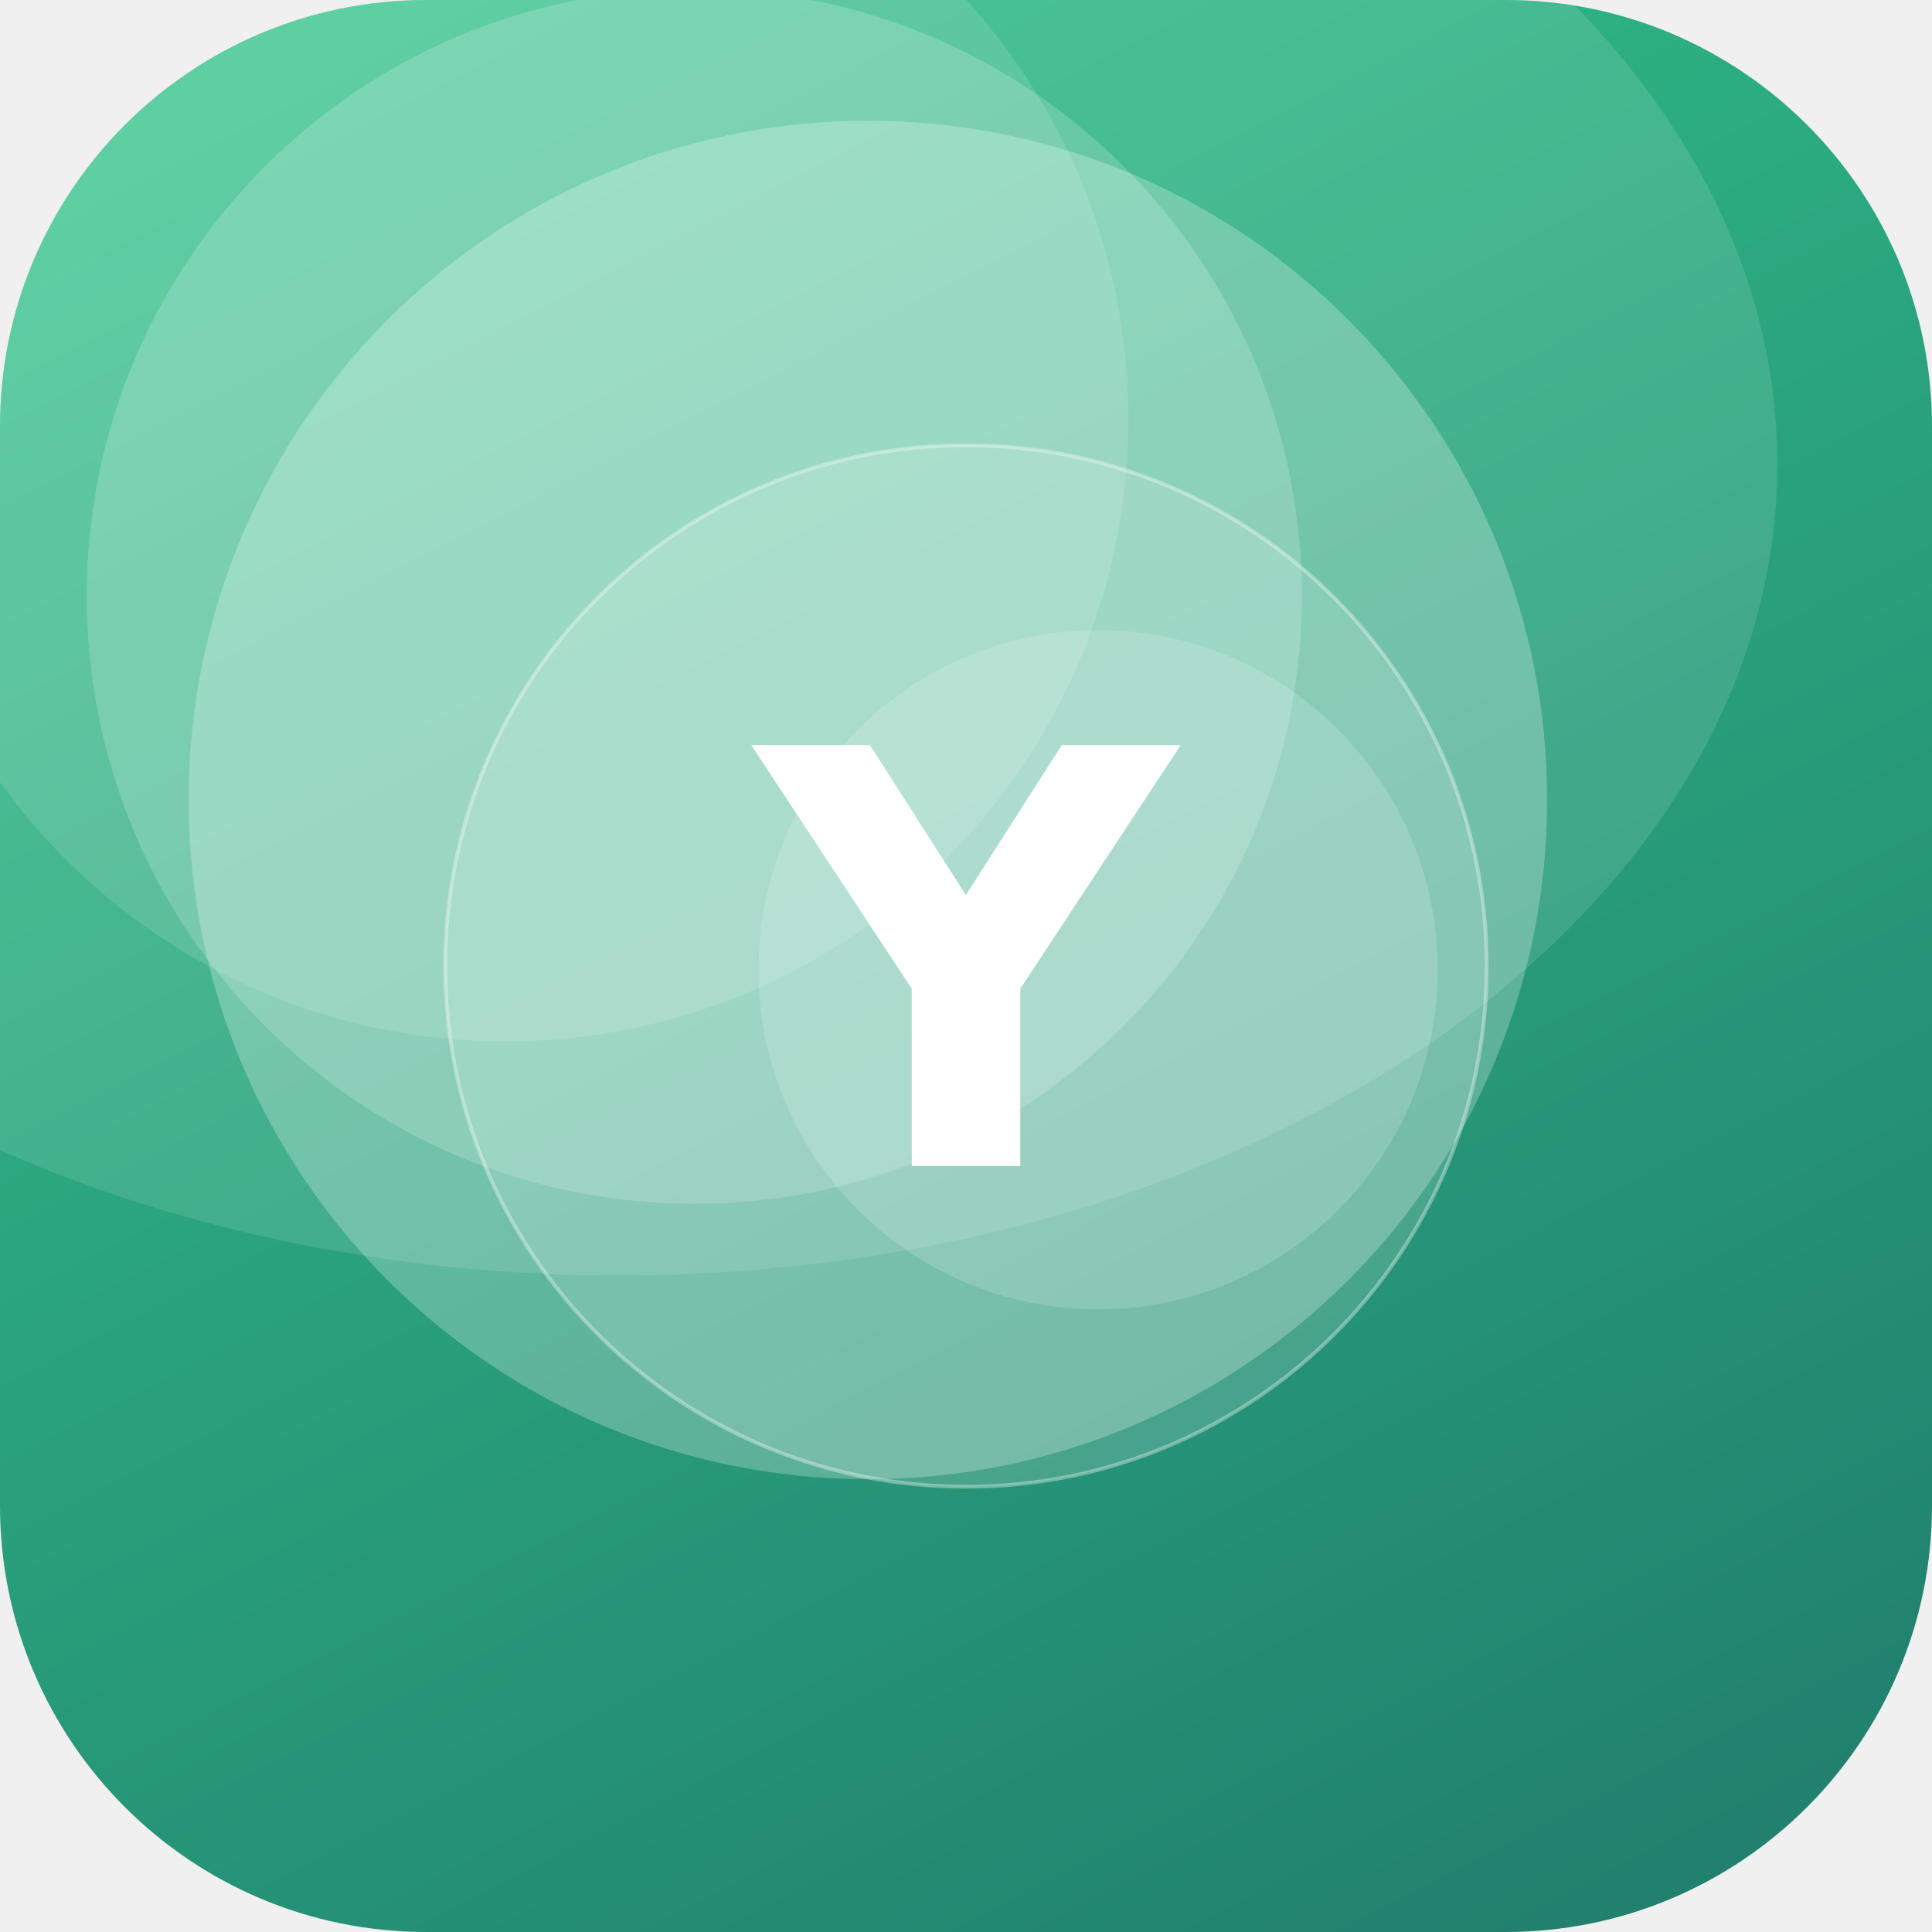
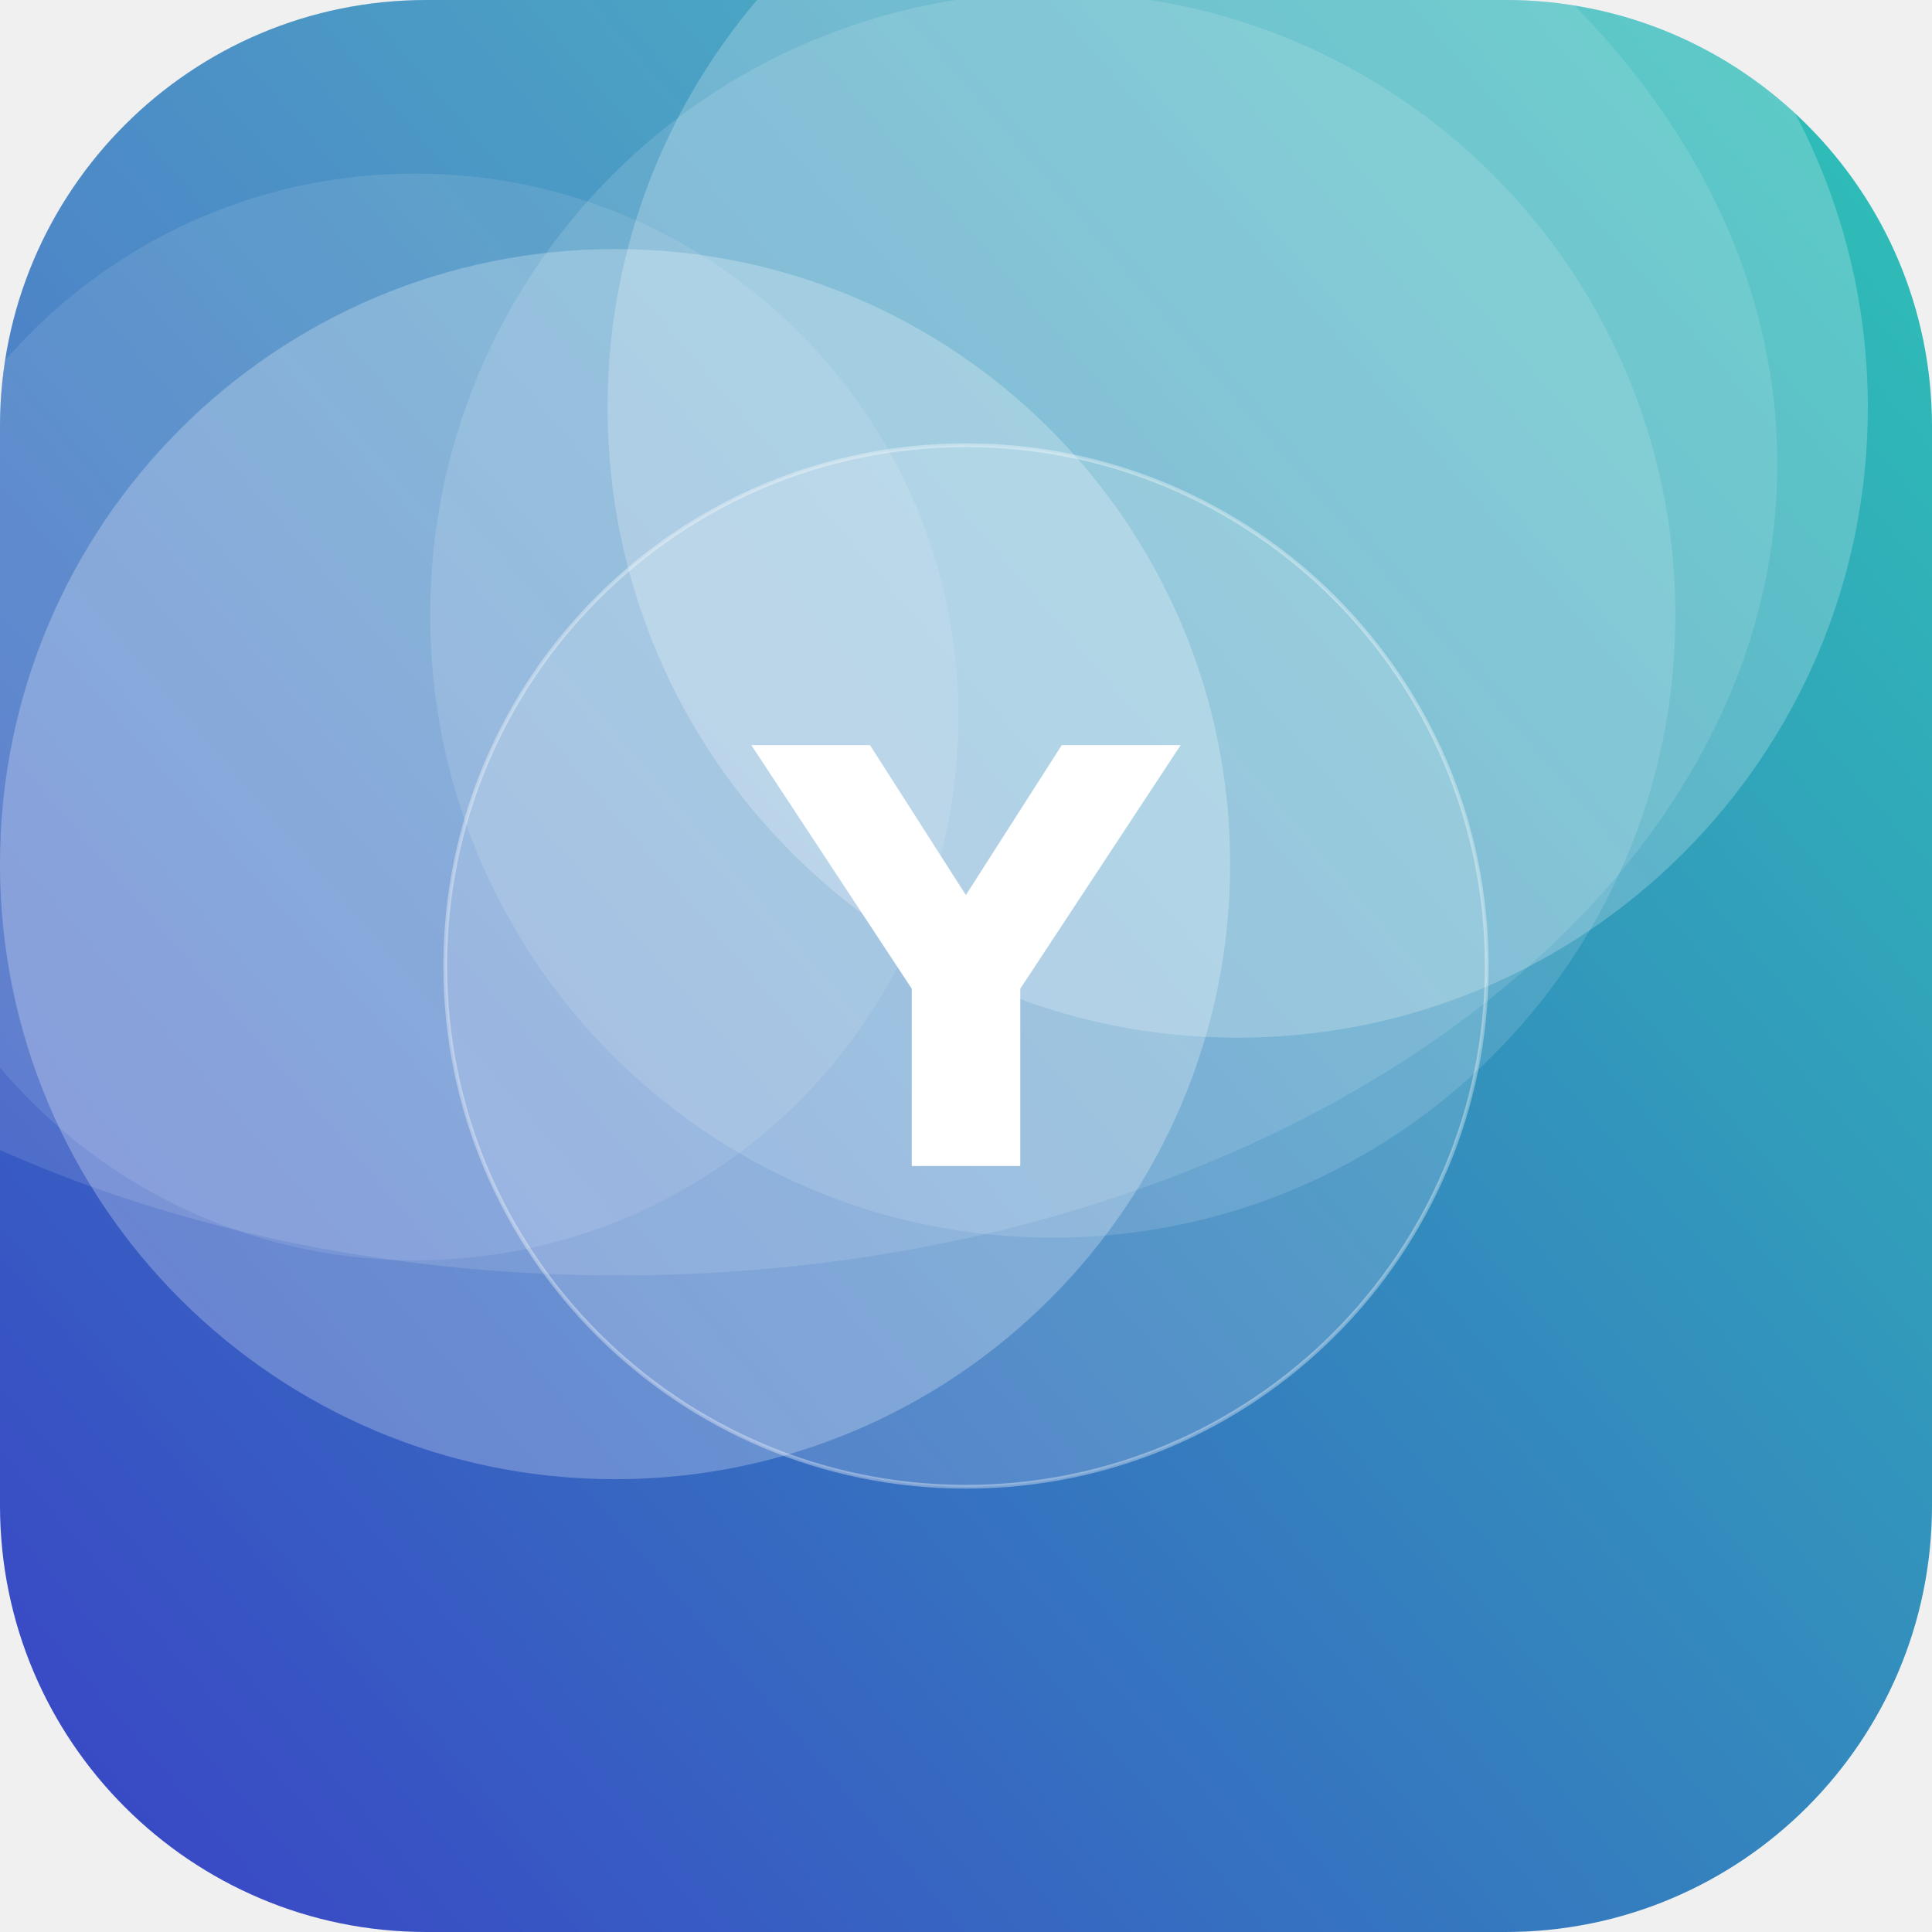
<svg xmlns="http://www.w3.org/2000/svg" width="512" height="512" viewBox="0 0 512 512">
  <defs>
-     <linearGradient id="g" x1="0" y1="0" x2="1" y2="1" gradientTransform="rotate(17 0.5 0.5)">
-       <stop offset="0" stop-color="#33C78C" />
-       <stop offset="1" stop-color="#1F7A6B" />
+     <linearGradient id="g" x1="0" y1="0" x2="1" y2="1" gradientTransform="rotate(95 0.5 0.5)">
+       <stop offset="0" stop-color="#2EC4B6" />
+       <stop offset="1" stop-color="#3A41C6" />
    </linearGradient>
    <clipPath id="c">
      <rect width="512" height="512" rx="113" />
    </clipPath>
  </defs>
  <g clip-path="url(#c)">
    <rect width="512" height="512" fill="url(#g)" />
-     <circle cx="184" cy="158" r="161" fill="#FFFFFF" fill-opacity="0.18" />
-     <circle cx="291" cy="257" r="90" fill="#FFFFFF" fill-opacity="0.16" />
-     <circle cx="134" cy="111" r="165" fill="#FFFFFF" fill-opacity="0.12" />
-     <circle cx="230" cy="212" r="180" fill="#FFFFFF" fill-opacity="0.25" />
+     <circle cx="328" cy="108" r="167" fill="#FFFFFF" fill-opacity="0.22" />
+     <circle cx="163" cy="229" r="163" fill="#FFFFFF" fill-opacity="0.25" />
+     <circle cx="110" cy="190" r="144" fill="#FFFFFF" fill-opacity="0.10" />
+     <circle cx="279" cy="163" r="165" fill="#FFFFFF" fill-opacity="0.13" />
    <ellipse cx="164" cy="123" rx="307" ry="215" fill="#FFFFFF" fill-opacity="0.12" />
    <circle cx="256" cy="256" r="138" fill="#FFFFFF" fill-opacity="0.16" stroke="#FFFFFF" stroke-opacity="0.35" />
    <text x="50%" y="50%" dy="53" text-anchor="middle" font-family="DejaVu Sans, Helvetica, Arial, sans-serif" font-weight="bold" font-size="153" fill="#FFFFFF">Y</text>
  </g>
</svg>
